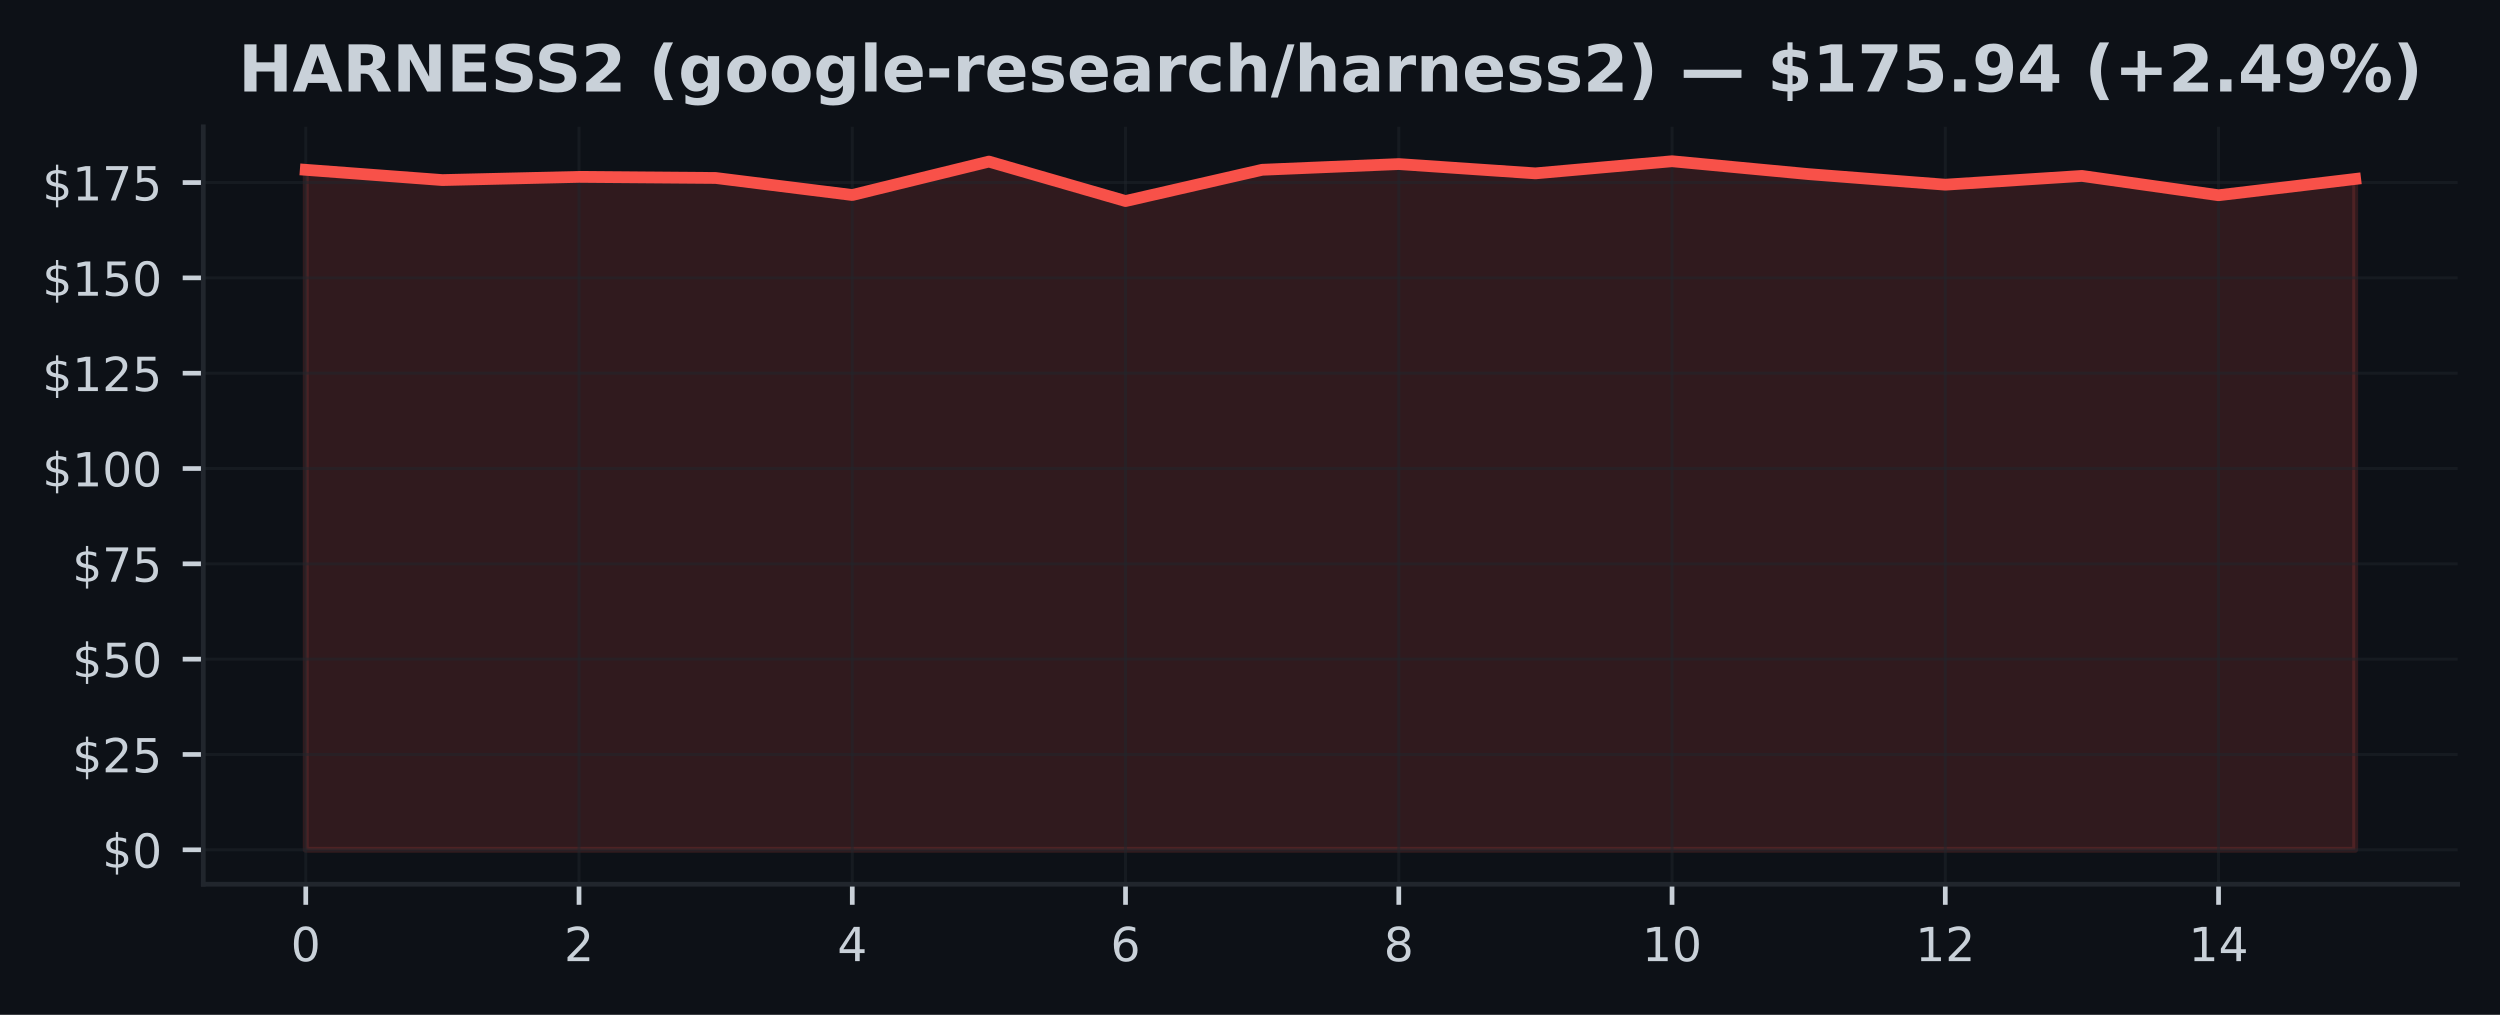
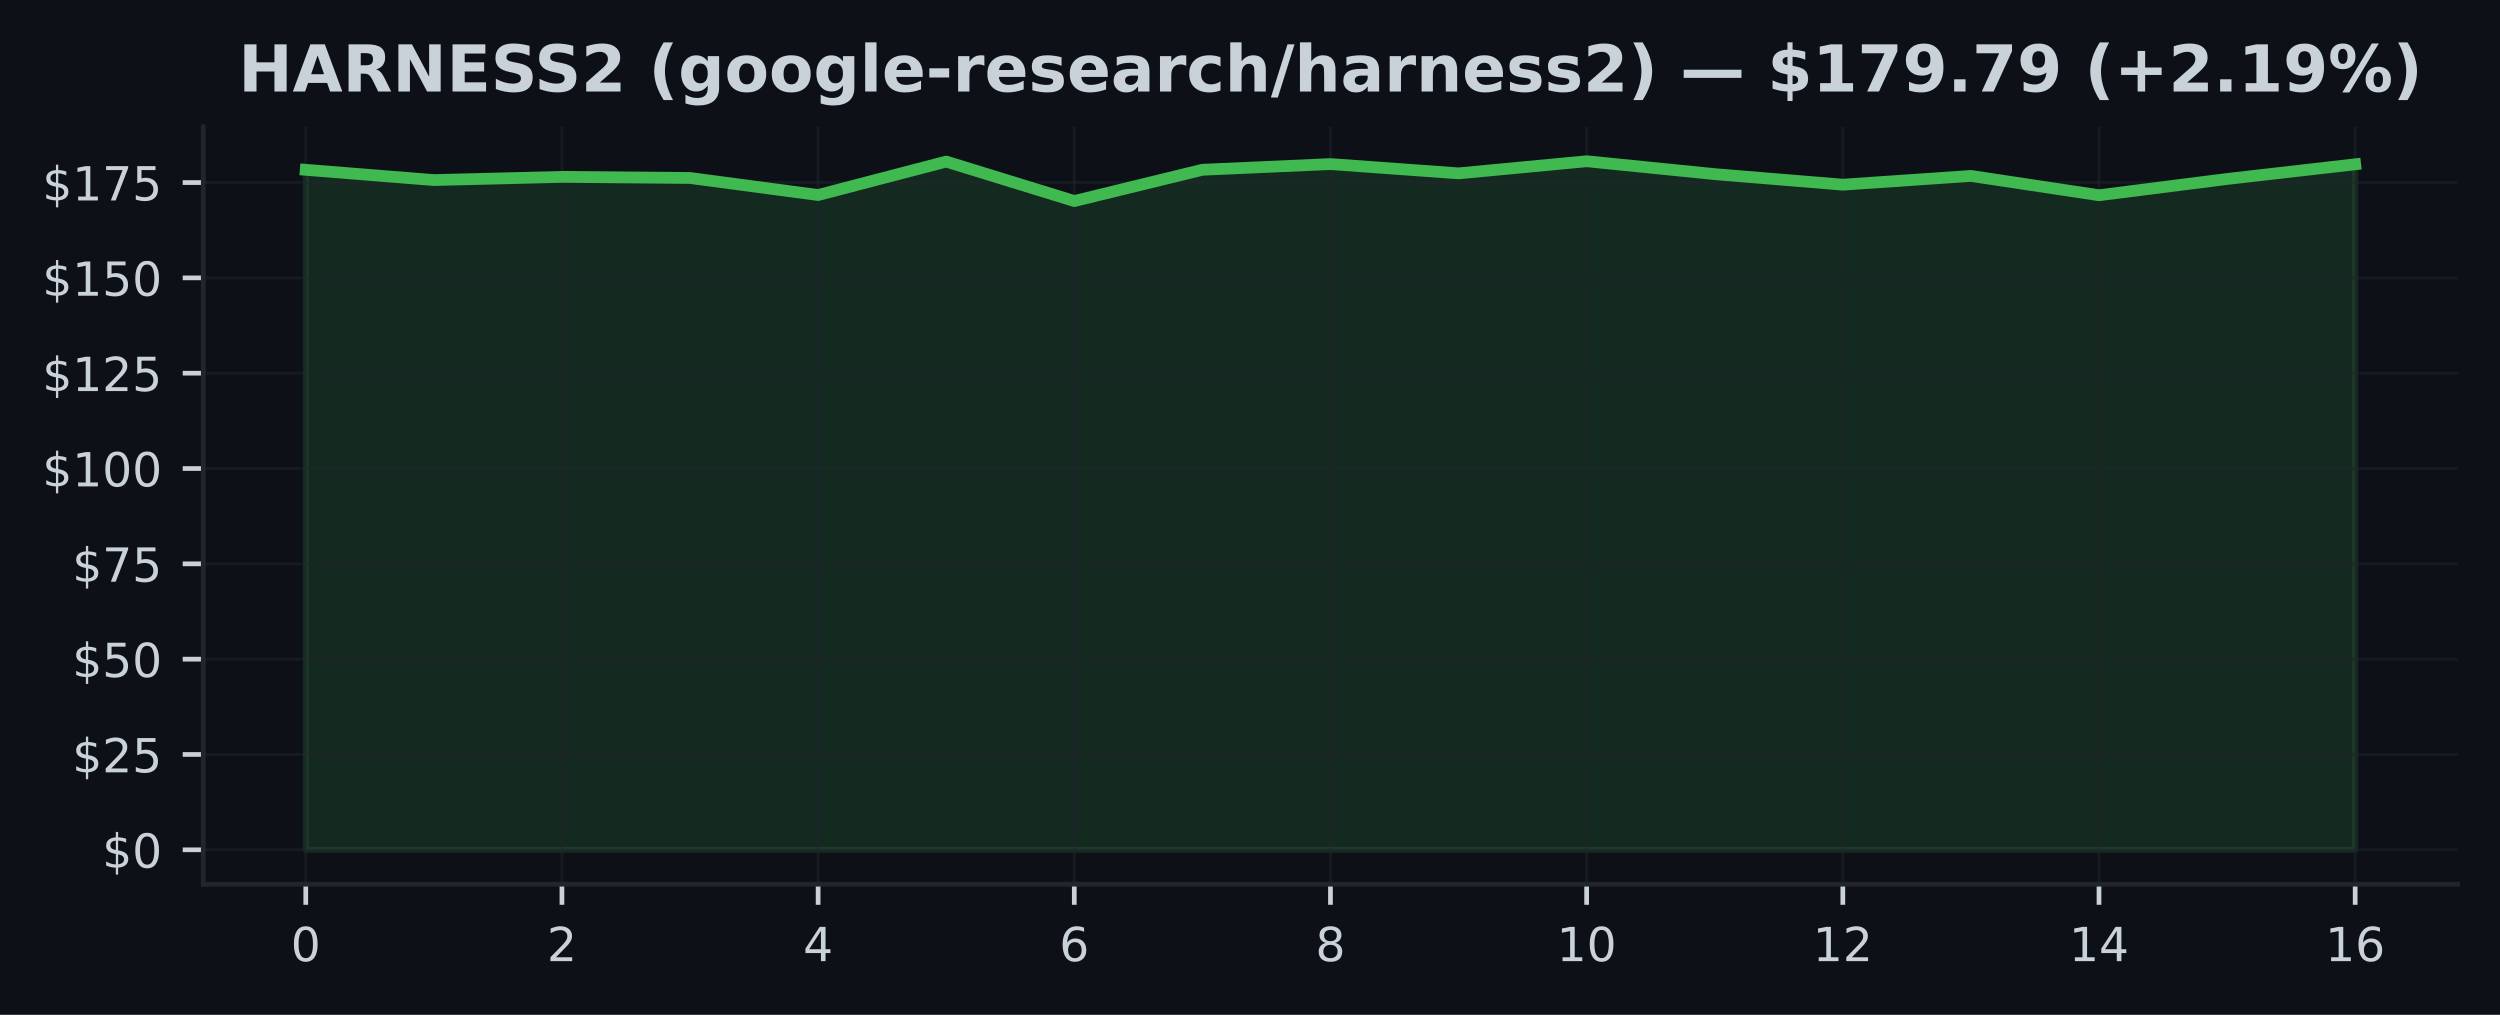
<svg xmlns="http://www.w3.org/2000/svg" xmlns:xlink="http://www.w3.org/1999/xlink" width="425pt" height="172.518pt" viewBox="0 0 425 172.518" version="1.1">
  <defs>
    <style type="text/css">*{stroke-linejoin: round; stroke-linecap: butt}</style>
  </defs>
  <g id="figure_1">
    <g id="patch_1">
      <path d="M 0 172.518  L 425 172.518  L 425 0  L 0 0  z " style="fill: #0d1117" />
    </g>
    <g id="axes_1">
      <g id="patch_2">
        <path d="M 34.56 150.318  L 417.8 150.318  L 417.8 21.558  L 34.56 21.558  z " style="fill: #0d1117" />
      </g>
      <g id="FillBetweenPolyCollection_1">
        <defs>
-           <path id="m4ecbb3c496" d="M 51.98 -28.053  L 51.98 -143.649  L 75.207 -141.905  L 98.433 -142.45  L 121.66 -142.262  L 144.887 -139.364  L 168.113 -145.049  L 191.34 -138.34  L 214.567 -143.655  L 237.793 -144.628  L 261.02 -143.046  L 284.247 -145.107  L 307.473 -142.916  L 330.7 -141.121  L 353.927 -142.612  L 377.153 -139.326  L 400.38 -142.093  L 400.38 -28.053  L 400.38 -28.053  L 377.153 -28.053  L 353.927 -28.053  L 330.7 -28.053  L 307.473 -28.053  L 284.247 -28.053  L 261.02 -28.053  L 237.793 -28.053  L 214.567 -28.053  L 191.34 -28.053  L 168.113 -28.053  L 144.887 -28.053  L 121.66 -28.053  L 98.433 -28.053  L 75.207 -28.053  L 51.98 -28.053  z " style="stroke: #f85149; stroke-opacity: 0.15" />
+           <path id="m3e8f14ac95" d="M 51.98 -28.053  L 51.98 -143.649  L 73.755 -141.905  L 95.53 -142.45  L 117.305 -142.262  L 139.08 -139.364  L 160.855 -145.049  L 182.63 -138.34  L 204.405 -143.655  L 226.18 -144.628  L 247.955 -143.046  L 269.73 -145.107  L 291.505 -142.916  L 313.28 -141.121  L 335.055 -142.612  L 356.83 -139.326  L 378.605 -142.093  L 400.38 -144.589  L 400.38 -28.053  L 400.38 -28.053  L 378.605 -28.053  L 356.83 -28.053  L 335.055 -28.053  L 313.28 -28.053  L 291.505 -28.053  L 269.73 -28.053  L 247.955 -28.053  L 226.18 -28.053  L 204.405 -28.053  L 182.63 -28.053  L 160.855 -28.053  L 139.08 -28.053  L 117.305 -28.053  L 95.53 -28.053  L 73.755 -28.053  L 51.98 -28.053  z " style="stroke: #3fb950; stroke-opacity: 0.15" />
        </defs>
-         <g clip-path="url(#p397bd70f94)">
-           <use xlink:href="#m4ecbb3c496" x="0" y="172.518" style="fill: #f85149; fill-opacity: 0.15; stroke: #f85149; stroke-opacity: 0.15" />
+         <g clip-path="url(#p5b4584b18a)">
+           <use xlink:href="#m3e8f14ac95" x="0" y="172.518" style="fill: #3fb950; fill-opacity: 0.15; stroke: #3fb950; stroke-opacity: 0.15" />
        </g>
      </g>
      <g id="matplotlib.axis_1">
        <g id="xtick_1">
          <g id="line2d_1">
-             <path d="M 51.98 150.318  L 51.98 21.558  " clip-path="url(#p397bd70f94)" style="fill: none; stroke: #21262d; stroke-opacity: 0.5; stroke-width: 0.5; stroke-linecap: square" />
+             <path d="M 51.98 150.318  L 51.98 21.558  " clip-path="url(#p5b4584b18a)" style="fill: none; stroke: #21262d; stroke-opacity: 0.5; stroke-width: 0.5; stroke-linecap: square" />
          </g>
          <g id="line2d_2">
            <defs>
-               <path id="m72aea89770" d="M 0 0  L 0 3.5  " style="stroke: #c9d1d9; stroke-width: 0.8" />
+               <path id="mb18012440f" d="M 0 0  L 0 3.5  " style="stroke: #c9d1d9; stroke-width: 0.8" />
            </defs>
            <g>
-               <use xlink:href="#m72aea89770" x="51.98" y="150.318" style="fill: #c9d1d9; stroke: #c9d1d9; stroke-width: 0.8" />
+               <use xlink:href="#mb18012440f" x="51.98" y="150.318" style="fill: #c9d1d9; stroke: #c9d1d9; stroke-width: 0.8" />
            </g>
          </g>
          <g id="text_1">
            <g style="fill: #c9d1d9" transform="translate(49.435 163.3964) scale(0.08 -0.08)">
              <defs>
                <path id="DejaVuSans-13" d="M 2034 4250  Q 1547 4250 1301 3770  Q 1056 3291 1056 2328  Q 1056 1369 1301 889  Q 1547 409 2034 409  Q 2525 409 2770 889  Q 3016 1369 3016 2328  Q 3016 3291 2770 3770  Q 2525 4250 2034 4250  z M 2034 4750  Q 2819 4750 3233 4129  Q 3647 3509 3647 2328  Q 3647 1150 3233 529  Q 2819 -91 2034 -91  Q 1250 -91 836 529  Q 422 1150 422 2328  Q 422 3509 836 4129  Q 1250 4750 2034 4750  z " transform="scale(0.015625)" />
              </defs>
              <use xlink:href="#DejaVuSans-13" />
            </g>
          </g>
        </g>
        <g id="xtick_2">
          <g id="line2d_3">
-             <path d="M 98.433 150.318  L 98.433 21.558  " clip-path="url(#p397bd70f94)" style="fill: none; stroke: #21262d; stroke-opacity: 0.5; stroke-width: 0.5; stroke-linecap: square" />
+             <path d="M 95.53 150.318  L 95.53 21.558  " clip-path="url(#p5b4584b18a)" style="fill: none; stroke: #21262d; stroke-opacity: 0.5; stroke-width: 0.5; stroke-linecap: square" />
          </g>
          <g id="line2d_4">
            <g>
-               <use xlink:href="#m72aea89770" x="98.433" y="150.318" style="fill: #c9d1d9; stroke: #c9d1d9; stroke-width: 0.8" />
+               <use xlink:href="#mb18012440f" x="95.53" y="150.318" style="fill: #c9d1d9; stroke: #c9d1d9; stroke-width: 0.8" />
            </g>
          </g>
          <g id="text_2">
-             <g style="fill: #c9d1d9" transform="translate(95.88833 163.3964) scale(0.08 -0.08)">
+             <g style="fill: #c9d1d9" transform="translate(92.985 163.3964) scale(0.08 -0.08)">
              <defs>
                <path id="DejaVuSans-15" d="M 1228 531  L 3431 531  L 3431 0  L 469 0  L 469 531  Q 828 903 1448 1529  Q 2069 2156 2228 2338  Q 2531 2678 2651 2914  Q 2772 3150 2772 3378  Q 2772 3750 2511 3984  Q 2250 4219 1831 4219  Q 1534 4219 1204 4116  Q 875 4013 500 3803  L 500 4441  Q 881 4594 1212 4672  Q 1544 4750 1819 4750  Q 2544 4750 2975 4387  Q 3406 4025 3406 3419  Q 3406 3131 3298 2873  Q 3191 2616 2906 2266  Q 2828 2175 2409 1742  Q 1991 1309 1228 531  z " transform="scale(0.015625)" />
              </defs>
              <use xlink:href="#DejaVuSans-15" />
            </g>
          </g>
        </g>
        <g id="xtick_3">
          <g id="line2d_5">
-             <path d="M 144.887 150.318  L 144.887 21.558  " clip-path="url(#p397bd70f94)" style="fill: none; stroke: #21262d; stroke-opacity: 0.5; stroke-width: 0.5; stroke-linecap: square" />
+             <path d="M 139.08 150.318  L 139.08 21.558  " clip-path="url(#p5b4584b18a)" style="fill: none; stroke: #21262d; stroke-opacity: 0.5; stroke-width: 0.5; stroke-linecap: square" />
          </g>
          <g id="line2d_6">
            <g>
-               <use xlink:href="#m72aea89770" x="144.887" y="150.318" style="fill: #c9d1d9; stroke: #c9d1d9; stroke-width: 0.8" />
+               <use xlink:href="#mb18012440f" x="139.08" y="150.318" style="fill: #c9d1d9; stroke: #c9d1d9; stroke-width: 0.8" />
            </g>
          </g>
          <g id="text_3">
-             <g style="fill: #c9d1d9" transform="translate(142.3417 163.3964) scale(0.08 -0.08)">
+             <g style="fill: #c9d1d9" transform="translate(136.535 163.3964) scale(0.08 -0.08)">
              <defs>
                <path id="DejaVuSans-17" d="M 2419 4116  L 825 1625  L 2419 1625  L 2419 4116  z M 2253 4666  L 3047 4666  L 3047 1625  L 3713 1625  L 3713 1100  L 3047 1100  L 3047 0  L 2419 0  L 2419 1100  L 313 1100  L 313 1709  L 2253 4666  z " transform="scale(0.015625)" />
              </defs>
              <use xlink:href="#DejaVuSans-17" />
            </g>
          </g>
        </g>
        <g id="xtick_4">
          <g id="line2d_7">
-             <path d="M 191.34 150.318  L 191.34 21.558  " clip-path="url(#p397bd70f94)" style="fill: none; stroke: #21262d; stroke-opacity: 0.5; stroke-width: 0.5; stroke-linecap: square" />
+             <path d="M 182.63 150.318  L 182.63 21.558  " clip-path="url(#p5b4584b18a)" style="fill: none; stroke: #21262d; stroke-opacity: 0.5; stroke-width: 0.5; stroke-linecap: square" />
          </g>
          <g id="line2d_8">
            <g>
-               <use xlink:href="#m72aea89770" x="191.34" y="150.318" style="fill: #c9d1d9; stroke: #c9d1d9; stroke-width: 0.8" />
+               <use xlink:href="#mb18012440f" x="182.63" y="150.318" style="fill: #c9d1d9; stroke: #c9d1d9; stroke-width: 0.8" />
            </g>
          </g>
          <g id="text_4">
-             <g style="fill: #c9d1d9" transform="translate(188.795 163.3964) scale(0.08 -0.08)">
+             <g style="fill: #c9d1d9" transform="translate(180.085 163.3964) scale(0.08 -0.08)">
              <defs>
                <path id="DejaVuSans-19" d="M 2113 2584  Q 1688 2584 1439 2293  Q 1191 2003 1191 1497  Q 1191 994 1439 701  Q 1688 409 2113 409  Q 2538 409 2786 701  Q 3034 994 3034 1497  Q 3034 2003 2786 2293  Q 2538 2584 2113 2584  z M 3366 4563  L 3366 3988  Q 3128 4100 2886 4159  Q 2644 4219 2406 4219  Q 1781 4219 1451 3797  Q 1122 3375 1075 2522  Q 1259 2794 1537 2939  Q 1816 3084 2150 3084  Q 2853 3084 3261 2657  Q 3669 2231 3669 1497  Q 3669 778 3244 343  Q 2819 -91 2113 -91  Q 1303 -91 875 529  Q 447 1150 447 2328  Q 447 3434 972 4092  Q 1497 4750 2381 4750  Q 2619 4750 2861 4703  Q 3103 4656 3366 4563  z " transform="scale(0.015625)" />
              </defs>
              <use xlink:href="#DejaVuSans-19" />
            </g>
          </g>
        </g>
        <g id="xtick_5">
          <g id="line2d_9">
-             <path d="M 237.793 150.318  L 237.793 21.558  " clip-path="url(#p397bd70f94)" style="fill: none; stroke: #21262d; stroke-opacity: 0.5; stroke-width: 0.5; stroke-linecap: square" />
+             <path d="M 226.18 150.318  L 226.18 21.558  " clip-path="url(#p5b4584b18a)" style="fill: none; stroke: #21262d; stroke-opacity: 0.5; stroke-width: 0.5; stroke-linecap: square" />
          </g>
          <g id="line2d_10">
            <g>
-               <use xlink:href="#m72aea89770" x="237.793" y="150.318" style="fill: #c9d1d9; stroke: #c9d1d9; stroke-width: 0.8" />
+               <use xlink:href="#mb18012440f" x="226.18" y="150.318" style="fill: #c9d1d9; stroke: #c9d1d9; stroke-width: 0.8" />
            </g>
          </g>
          <g id="text_5">
-             <g style="fill: #c9d1d9" transform="translate(235.2483 163.3964) scale(0.08 -0.08)">
+             <g style="fill: #c9d1d9" transform="translate(223.635 163.3964) scale(0.08 -0.08)">
              <defs>
                <path id="DejaVuSans-1b" d="M 2034 2216  Q 1584 2216 1326 1975  Q 1069 1734 1069 1313  Q 1069 891 1326 650  Q 1584 409 2034 409  Q 2484 409 2743 651  Q 3003 894 3003 1313  Q 3003 1734 2745 1975  Q 2488 2216 2034 2216  z M 1403 2484  Q 997 2584 770 2862  Q 544 3141 544 3541  Q 544 4100 942 4425  Q 1341 4750 2034 4750  Q 2731 4750 3128 4425  Q 3525 4100 3525 3541  Q 3525 3141 3298 2862  Q 3072 2584 2669 2484  Q 3125 2378 3379 2068  Q 3634 1759 3634 1313  Q 3634 634 3220 271  Q 2806 -91 2034 -91  Q 1263 -91 848 271  Q 434 634 434 1313  Q 434 1759 690 2068  Q 947 2378 1403 2484  z M 1172 3481  Q 1172 3119 1398 2916  Q 1625 2713 2034 2713  Q 2441 2713 2670 2916  Q 2900 3119 2900 3481  Q 2900 3844 2670 4047  Q 2441 4250 2034 4250  Q 1625 4250 1398 4047  Q 1172 3844 1172 3481  z " transform="scale(0.015625)" />
              </defs>
              <use xlink:href="#DejaVuSans-1b" />
            </g>
          </g>
        </g>
        <g id="xtick_6">
          <g id="line2d_11">
-             <path d="M 284.247 150.318  L 284.247 21.558  " clip-path="url(#p397bd70f94)" style="fill: none; stroke: #21262d; stroke-opacity: 0.5; stroke-width: 0.5; stroke-linecap: square" />
+             <path d="M 269.73 150.318  L 269.73 21.558  " clip-path="url(#p5b4584b18a)" style="fill: none; stroke: #21262d; stroke-opacity: 0.5; stroke-width: 0.5; stroke-linecap: square" />
          </g>
          <g id="line2d_12">
            <g>
-               <use xlink:href="#m72aea89770" x="284.247" y="150.318" style="fill: #c9d1d9; stroke: #c9d1d9; stroke-width: 0.8" />
+               <use xlink:href="#mb18012440f" x="269.73" y="150.318" style="fill: #c9d1d9; stroke: #c9d1d9; stroke-width: 0.8" />
            </g>
          </g>
          <g id="text_6">
-             <g style="fill: #c9d1d9" transform="translate(279.1567 163.3964) scale(0.08 -0.08)">
+             <g style="fill: #c9d1d9" transform="translate(264.64 163.3964) scale(0.08 -0.08)">
              <defs>
                <path id="DejaVuSans-14" d="M 794 531  L 1825 531  L 1825 4091  L 703 3866  L 703 4441  L 1819 4666  L 2450 4666  L 2450 531  L 3481 531  L 3481 0  L 794 0  L 794 531  z " transform="scale(0.015625)" />
              </defs>
              <use xlink:href="#DejaVuSans-14" />
              <use xlink:href="#DejaVuSans-13" transform="translate(63.625 0)" />
            </g>
          </g>
        </g>
        <g id="xtick_7">
          <g id="line2d_13">
-             <path d="M 330.7 150.318  L 330.7 21.558  " clip-path="url(#p397bd70f94)" style="fill: none; stroke: #21262d; stroke-opacity: 0.5; stroke-width: 0.5; stroke-linecap: square" />
+             <path d="M 313.28 150.318  L 313.28 21.558  " clip-path="url(#p5b4584b18a)" style="fill: none; stroke: #21262d; stroke-opacity: 0.5; stroke-width: 0.5; stroke-linecap: square" />
          </g>
          <g id="line2d_14">
            <g>
-               <use xlink:href="#m72aea89770" x="330.7" y="150.318" style="fill: #c9d1d9; stroke: #c9d1d9; stroke-width: 0.8" />
+               <use xlink:href="#mb18012440f" x="313.28" y="150.318" style="fill: #c9d1d9; stroke: #c9d1d9; stroke-width: 0.8" />
            </g>
          </g>
          <g id="text_7">
-             <g style="fill: #c9d1d9" transform="translate(325.61 163.3964) scale(0.08 -0.08)">
+             <g style="fill: #c9d1d9" transform="translate(308.19 163.3964) scale(0.08 -0.08)">
              <use xlink:href="#DejaVuSans-14" />
              <use xlink:href="#DejaVuSans-15" transform="translate(63.625 0)" />
            </g>
          </g>
        </g>
        <g id="xtick_8">
          <g id="line2d_15">
-             <path d="M 377.153 150.318  L 377.153 21.558  " clip-path="url(#p397bd70f94)" style="fill: none; stroke: #21262d; stroke-opacity: 0.5; stroke-width: 0.5; stroke-linecap: square" />
+             <path d="M 356.83 150.318  L 356.83 21.558  " clip-path="url(#p5b4584b18a)" style="fill: none; stroke: #21262d; stroke-opacity: 0.5; stroke-width: 0.5; stroke-linecap: square" />
          </g>
          <g id="line2d_16">
            <g>
-               <use xlink:href="#m72aea89770" x="377.153" y="150.318" style="fill: #c9d1d9; stroke: #c9d1d9; stroke-width: 0.8" />
+               <use xlink:href="#mb18012440f" x="356.83" y="150.318" style="fill: #c9d1d9; stroke: #c9d1d9; stroke-width: 0.8" />
            </g>
          </g>
          <g id="text_8">
-             <g style="fill: #c9d1d9" transform="translate(372.0633 163.3964) scale(0.08 -0.08)">
+             <g style="fill: #c9d1d9" transform="translate(351.74 163.3964) scale(0.08 -0.08)">
              <use xlink:href="#DejaVuSans-14" />
              <use xlink:href="#DejaVuSans-17" transform="translate(63.625 0)" />
            </g>
          </g>
        </g>
+         <g id="xtick_9">
+           <g id="line2d_17">
+             <path d="M 400.38 150.318  L 400.38 21.558  " clip-path="url(#p5b4584b18a)" style="fill: none; stroke: #21262d; stroke-opacity: 0.5; stroke-width: 0.5; stroke-linecap: square" />
+           </g>
+           <g id="line2d_18">
+             <g>
+               <use xlink:href="#mb18012440f" x="400.38" y="150.318" style="fill: #c9d1d9; stroke: #c9d1d9; stroke-width: 0.8" />
+             </g>
+           </g>
+           <g id="text_9">
+             <g style="fill: #c9d1d9" transform="translate(395.29 163.3964) scale(0.08 -0.08)">
+               <use xlink:href="#DejaVuSans-14" />
+               <use xlink:href="#DejaVuSans-19" transform="translate(63.625 0)" />
+             </g>
+           </g>
+         </g>
      </g>
      <g id="matplotlib.axis_2">
        <g id="ytick_1">
-           <g id="line2d_17">
-             <path d="M 34.56 144.466  L 417.8 144.466  " clip-path="url(#p397bd70f94)" style="fill: none; stroke: #21262d; stroke-opacity: 0.5; stroke-width: 0.5; stroke-linecap: square" />
-           </g>
-           <g id="line2d_18">
+           <g id="line2d_19">
+             <path d="M 34.56 144.466  L 417.8 144.466  " clip-path="url(#p5b4584b18a)" style="fill: none; stroke: #21262d; stroke-opacity: 0.5; stroke-width: 0.5; stroke-linecap: square" />
+           </g>
+           <g id="line2d_20">
            <defs>
-               <path id="me353ef5c67" d="M 0 0  L -3.5 0  " style="stroke: #c9d1d9; stroke-width: 0.8" />
+               <path id="m88477909ef" d="M 0 0  L -3.5 0  " style="stroke: #c9d1d9; stroke-width: 0.8" />
            </defs>
            <g>
-               <use xlink:href="#me353ef5c67" x="34.56" y="144.466" style="fill: #c9d1d9; stroke: #c9d1d9; stroke-width: 0.8" />
-             </g>
-           </g>
-           <g id="text_9">
+               <use xlink:href="#m88477909ef" x="34.56" y="144.466" style="fill: #c9d1d9; stroke: #c9d1d9; stroke-width: 0.8" />
+             </g>
+           </g>
+           <g id="text_10">
            <g style="fill: #c9d1d9" transform="translate(17.38 147.5049) scale(0.08 -0.08)">
              <defs>
                <path id="DejaVuSans-7" d="M 2163 -941  L 1850 -941  L 1847 0  Q 1519 6 1191 76  Q 863 147 531 288  L 531 850  Q 850 650 1176 548  Q 1503 447 1850 444  L 1850 1869  Q 1159 1981 845 2250  Q 531 2519 531 2988  Q 531 3497 872 3790  Q 1213 4084 1850 4128  L 1850 4863  L 2163 4863  L 2163 4138  Q 2453 4125 2725 4076  Q 2997 4028 3256 3944  L 3256 3397  Q 2997 3528 2723 3600  Q 2450 3672 2163 3684  L 2163 2350  Q 2872 2241 3206 1959  Q 3541 1678 3541 1191  Q 3541 663 3186 358  Q 2831 53 2163 6  L 2163 -941  z M 1850 2406  L 1850 3688  Q 1488 3647 1297 3481  Q 1106 3316 1106 3041  Q 1106 2772 1282 2622  Q 1459 2472 1850 2406  z M 2163 1806  L 2163 453  Q 2559 506 2761 678  Q 2963 850 2963 1131  Q 2963 1406 2770 1568  Q 2578 1731 2163 1806  z " transform="scale(0.015625)" />
              </defs>
              <use xlink:href="#DejaVuSans-7" />
              <use xlink:href="#DejaVuSans-13" transform="translate(63.625 0)" />
            </g>
          </g>
        </g>
        <g id="ytick_2">
-           <g id="line2d_19">
-             <path d="M 34.56 128.261  L 417.8 128.261  " clip-path="url(#p397bd70f94)" style="fill: none; stroke: #21262d; stroke-opacity: 0.5; stroke-width: 0.5; stroke-linecap: square" />
-           </g>
-           <g id="line2d_20">
-             <g>
-               <use xlink:href="#me353ef5c67" x="34.56" y="128.261" style="fill: #c9d1d9; stroke: #c9d1d9; stroke-width: 0.8" />
-             </g>
-           </g>
-           <g id="text_10">
+           <g id="line2d_21">
+             <path d="M 34.56 128.261  L 417.8 128.261  " clip-path="url(#p5b4584b18a)" style="fill: none; stroke: #21262d; stroke-opacity: 0.5; stroke-width: 0.5; stroke-linecap: square" />
+           </g>
+           <g id="line2d_22">
+             <g>
+               <use xlink:href="#m88477909ef" x="34.56" y="128.261" style="fill: #c9d1d9; stroke: #c9d1d9; stroke-width: 0.8" />
+             </g>
+           </g>
+           <g id="text_11">
            <g style="fill: #c9d1d9" transform="translate(12.29 131.3005) scale(0.08 -0.08)">
              <defs>
                <path id="DejaVuSans-18" d="M 691 4666  L 3169 4666  L 3169 4134  L 1269 4134  L 1269 2991  Q 1406 3038 1543 3061  Q 1681 3084 1819 3084  Q 2600 3084 3056 2656  Q 3513 2228 3513 1497  Q 3513 744 3044 326  Q 2575 -91 1722 -91  Q 1428 -91 1123 -41  Q 819 9 494 109  L 494 744  Q 775 591 1075 516  Q 1375 441 1709 441  Q 2250 441 2565 725  Q 2881 1009 2881 1497  Q 2881 1984 2565 2268  Q 2250 2553 1709 2553  Q 1456 2553 1204 2497  Q 953 2441 691 2322  L 691 4666  z " transform="scale(0.015625)" />
              </defs>
              <use xlink:href="#DejaVuSans-7" />
              <use xlink:href="#DejaVuSans-15" transform="translate(63.625 0)" />
              <use xlink:href="#DejaVuSans-18" transform="translate(127.25 0)" />
            </g>
          </g>
        </g>
        <g id="ytick_3">
-           <g id="line2d_21">
-             <path d="M 34.56 112.057  L 417.8 112.057  " clip-path="url(#p397bd70f94)" style="fill: none; stroke: #21262d; stroke-opacity: 0.5; stroke-width: 0.5; stroke-linecap: square" />
-           </g>
-           <g id="line2d_22">
-             <g>
-               <use xlink:href="#me353ef5c67" x="34.56" y="112.057" style="fill: #c9d1d9; stroke: #c9d1d9; stroke-width: 0.8" />
-             </g>
-           </g>
-           <g id="text_11">
+           <g id="line2d_23">
+             <path d="M 34.56 112.057  L 417.8 112.057  " clip-path="url(#p5b4584b18a)" style="fill: none; stroke: #21262d; stroke-opacity: 0.5; stroke-width: 0.5; stroke-linecap: square" />
+           </g>
+           <g id="line2d_24">
+             <g>
+               <use xlink:href="#m88477909ef" x="34.56" y="112.057" style="fill: #c9d1d9; stroke: #c9d1d9; stroke-width: 0.8" />
+             </g>
+           </g>
+           <g id="text_12">
            <g style="fill: #c9d1d9" transform="translate(12.29 115.096) scale(0.08 -0.08)">
              <use xlink:href="#DejaVuSans-7" />
              <use xlink:href="#DejaVuSans-18" transform="translate(63.625 0)" />
              <use xlink:href="#DejaVuSans-13" transform="translate(127.25 0)" />
            </g>
          </g>
        </g>
        <g id="ytick_4">
-           <g id="line2d_23">
-             <path d="M 34.56 95.852  L 417.8 95.852  " clip-path="url(#p397bd70f94)" style="fill: none; stroke: #21262d; stroke-opacity: 0.5; stroke-width: 0.5; stroke-linecap: square" />
-           </g>
-           <g id="line2d_24">
-             <g>
-               <use xlink:href="#me353ef5c67" x="34.56" y="95.852" style="fill: #c9d1d9; stroke: #c9d1d9; stroke-width: 0.8" />
-             </g>
-           </g>
-           <g id="text_12">
+           <g id="line2d_25">
+             <path d="M 34.56 95.852  L 417.8 95.852  " clip-path="url(#p5b4584b18a)" style="fill: none; stroke: #21262d; stroke-opacity: 0.5; stroke-width: 0.5; stroke-linecap: square" />
+           </g>
+           <g id="line2d_26">
+             <g>
+               <use xlink:href="#m88477909ef" x="34.56" y="95.852" style="fill: #c9d1d9; stroke: #c9d1d9; stroke-width: 0.8" />
+             </g>
+           </g>
+           <g id="text_13">
            <g style="fill: #c9d1d9" transform="translate(12.29 98.89155) scale(0.08 -0.08)">
              <defs>
                <path id="DejaVuSans-1a" d="M 525 4666  L 3525 4666  L 3525 4397  L 1831 0  L 1172 0  L 2766 4134  L 525 4134  L 525 4666  z " transform="scale(0.015625)" />
              </defs>
              <use xlink:href="#DejaVuSans-7" />
              <use xlink:href="#DejaVuSans-1a" transform="translate(63.625 0)" />
              <use xlink:href="#DejaVuSans-18" transform="translate(127.25 0)" />
            </g>
          </g>
        </g>
        <g id="ytick_5">
-           <g id="line2d_25">
-             <path d="M 34.56 79.648  L 417.8 79.648  " clip-path="url(#p397bd70f94)" style="fill: none; stroke: #21262d; stroke-opacity: 0.5; stroke-width: 0.5; stroke-linecap: square" />
-           </g>
-           <g id="line2d_26">
-             <g>
-               <use xlink:href="#me353ef5c67" x="34.56" y="79.648" style="fill: #c9d1d9; stroke: #c9d1d9; stroke-width: 0.8" />
-             </g>
-           </g>
-           <g id="text_13">
+           <g id="line2d_27">
+             <path d="M 34.56 79.648  L 417.8 79.648  " clip-path="url(#p5b4584b18a)" style="fill: none; stroke: #21262d; stroke-opacity: 0.5; stroke-width: 0.5; stroke-linecap: square" />
+           </g>
+           <g id="line2d_28">
+             <g>
+               <use xlink:href="#m88477909ef" x="34.56" y="79.648" style="fill: #c9d1d9; stroke: #c9d1d9; stroke-width: 0.8" />
+             </g>
+           </g>
+           <g id="text_14">
            <g style="fill: #c9d1d9" transform="translate(7.2 82.68708) scale(0.08 -0.08)">
              <use xlink:href="#DejaVuSans-7" />
              <use xlink:href="#DejaVuSans-14" transform="translate(63.625 0)" />
              <use xlink:href="#DejaVuSans-13" transform="translate(127.25 0)" />
              <use xlink:href="#DejaVuSans-13" transform="translate(190.875 0)" />
            </g>
          </g>
        </g>
        <g id="ytick_6">
-           <g id="line2d_27">
-             <path d="M 34.56 63.443  L 417.8 63.443  " clip-path="url(#p397bd70f94)" style="fill: none; stroke: #21262d; stroke-opacity: 0.5; stroke-width: 0.5; stroke-linecap: square" />
-           </g>
-           <g id="line2d_28">
-             <g>
-               <use xlink:href="#me353ef5c67" x="34.56" y="63.443" style="fill: #c9d1d9; stroke: #c9d1d9; stroke-width: 0.8" />
-             </g>
-           </g>
-           <g id="text_14">
+           <g id="line2d_29">
+             <path d="M 34.56 63.443  L 417.8 63.443  " clip-path="url(#p5b4584b18a)" style="fill: none; stroke: #21262d; stroke-opacity: 0.5; stroke-width: 0.5; stroke-linecap: square" />
+           </g>
+           <g id="line2d_30">
+             <g>
+               <use xlink:href="#m88477909ef" x="34.56" y="63.443" style="fill: #c9d1d9; stroke: #c9d1d9; stroke-width: 0.8" />
+             </g>
+           </g>
+           <g id="text_15">
            <g style="fill: #c9d1d9" transform="translate(7.2 66.48262) scale(0.08 -0.08)">
              <use xlink:href="#DejaVuSans-7" />
              <use xlink:href="#DejaVuSans-14" transform="translate(63.625 0)" />
              <use xlink:href="#DejaVuSans-15" transform="translate(127.25 0)" />
              <use xlink:href="#DejaVuSans-18" transform="translate(190.875 0)" />
            </g>
          </g>
        </g>
        <g id="ytick_7">
-           <g id="line2d_29">
-             <path d="M 34.56 47.239  L 417.8 47.239  " clip-path="url(#p397bd70f94)" style="fill: none; stroke: #21262d; stroke-opacity: 0.5; stroke-width: 0.5; stroke-linecap: square" />
-           </g>
-           <g id="line2d_30">
-             <g>
-               <use xlink:href="#me353ef5c67" x="34.56" y="47.239" style="fill: #c9d1d9; stroke: #c9d1d9; stroke-width: 0.8" />
-             </g>
-           </g>
-           <g id="text_15">
+           <g id="line2d_31">
+             <path d="M 34.56 47.239  L 417.8 47.239  " clip-path="url(#p5b4584b18a)" style="fill: none; stroke: #21262d; stroke-opacity: 0.5; stroke-width: 0.5; stroke-linecap: square" />
+           </g>
+           <g id="line2d_32">
+             <g>
+               <use xlink:href="#m88477909ef" x="34.56" y="47.239" style="fill: #c9d1d9; stroke: #c9d1d9; stroke-width: 0.8" />
+             </g>
+           </g>
+           <g id="text_16">
            <g style="fill: #c9d1d9" transform="translate(7.2 50.27816) scale(0.08 -0.08)">
              <use xlink:href="#DejaVuSans-7" />
              <use xlink:href="#DejaVuSans-14" transform="translate(63.625 0)" />
              <use xlink:href="#DejaVuSans-18" transform="translate(127.25 0)" />
              <use xlink:href="#DejaVuSans-13" transform="translate(190.875 0)" />
            </g>
          </g>
        </g>
        <g id="ytick_8">
-           <g id="line2d_31">
-             <path d="M 34.56 31.034  L 417.8 31.034  " clip-path="url(#p397bd70f94)" style="fill: none; stroke: #21262d; stroke-opacity: 0.5; stroke-width: 0.5; stroke-linecap: square" />
-           </g>
-           <g id="line2d_32">
-             <g>
-               <use xlink:href="#me353ef5c67" x="34.56" y="31.034" style="fill: #c9d1d9; stroke: #c9d1d9; stroke-width: 0.8" />
-             </g>
-           </g>
-           <g id="text_16">
+           <g id="line2d_33">
+             <path d="M 34.56 31.034  L 417.8 31.034  " clip-path="url(#p5b4584b18a)" style="fill: none; stroke: #21262d; stroke-opacity: 0.5; stroke-width: 0.5; stroke-linecap: square" />
+           </g>
+           <g id="line2d_34">
+             <g>
+               <use xlink:href="#m88477909ef" x="34.56" y="31.034" style="fill: #c9d1d9; stroke: #c9d1d9; stroke-width: 0.8" />
+             </g>
+           </g>
+           <g id="text_17">
            <g style="fill: #c9d1d9" transform="translate(7.2 34.0737) scale(0.08 -0.08)">
              <use xlink:href="#DejaVuSans-7" />
              <use xlink:href="#DejaVuSans-14" transform="translate(63.625 0)" />
              <use xlink:href="#DejaVuSans-1a" transform="translate(127.25 0)" />
              <use xlink:href="#DejaVuSans-18" transform="translate(190.875 0)" />
            </g>
          </g>
        </g>
      </g>
-       <g id="line2d_33">
-         <path d="M 51.98 28.869  L 75.207 30.613  L 98.433 30.069  L 121.66 30.257  L 144.887 33.154  L 168.113 27.469  L 191.34 34.178  L 214.567 28.863  L 237.793 27.891  L 261.02 29.472  L 284.247 27.411  L 307.473 29.602  L 330.7 31.397  L 353.927 29.906  L 377.153 33.193  L 400.38 30.425  " clip-path="url(#p397bd70f94)" style="fill: none; stroke: #f85149; stroke-width: 2; stroke-linecap: square" />
+       <g id="line2d_35">
+         <path d="M 51.98 28.869  L 73.755 30.613  L 95.53 30.069  L 117.305 30.257  L 139.08 33.154  L 160.855 27.469  L 182.63 34.178  L 204.405 28.863  L 226.18 27.891  L 247.955 29.472  L 269.73 27.411  L 291.505 29.602  L 313.28 31.397  L 335.055 29.906  L 356.83 33.193  L 378.605 30.425  L 400.38 27.93  " clip-path="url(#p5b4584b18a)" style="fill: none; stroke: #3fb950; stroke-width: 2; stroke-linecap: square" />
      </g>
      <g id="patch_3">
        <path d="M 34.56 150.318  L 34.56 21.558  " style="fill: none; stroke: #21262d; stroke-width: 0.8; stroke-linejoin: miter; stroke-linecap: square" />
      </g>
      <g id="patch_4">
        <path d="M 34.56 150.318  L 417.8 150.318  " style="fill: none; stroke: #21262d; stroke-width: 0.8; stroke-linejoin: miter; stroke-linecap: square" />
      </g>
-       <g id="text_17">
+       <g id="text_18">
        <g style="fill: #c9d1d9" transform="translate(40.5275 15.55828) scale(0.11 -0.11)">
          <defs>
            <path id="DejaVuSans-Bold-2b" d="M 588 4666  L 1791 4666  L 1791 2888  L 3566 2888  L 3566 4666  L 4769 4666  L 4769 0  L 3566 0  L 3566 1978  L 1791 1978  L 1791 0  L 588 0  L 588 4666  z " transform="scale(0.015625)" />
            <path id="DejaVuSans-Bold-24" d="M 3419 850  L 1538 850  L 1241 0  L 31 0  L 1759 4666  L 3194 4666  L 4922 0  L 3713 0  L 3419 850  z M 1838 1716  L 3116 1716  L 2478 3572  L 1838 1716  z " transform="scale(0.015625)" />
            <path id="DejaVuSans-Bold-35" d="M 2297 2597  Q 2675 2597 2839 2737  Q 3003 2878 3003 3200  Q 3003 3519 2839 3656  Q 2675 3794 2297 3794  L 1791 3794  L 1791 2597  L 2297 2597  z M 1791 1766  L 1791 0  L 588 0  L 588 4666  L 2425 4666  Q 3347 4666 3776 4356  Q 4206 4047 4206 3378  Q 4206 2916 3982 2619  Q 3759 2322 3309 2181  Q 3556 2125 3751 1926  Q 3947 1728 4147 1325  L 4800 0  L 3519 0  L 2950 1159  Q 2778 1509 2601 1637  Q 2425 1766 2131 1766  L 1791 1766  z " transform="scale(0.015625)" />
            <path id="DejaVuSans-Bold-31" d="M 588 4666  L 1931 4666  L 3628 1466  L 3628 4666  L 4769 4666  L 4769 0  L 3425 0  L 1728 3200  L 1728 0  L 588 0  L 588 4666  z " transform="scale(0.015625)" />
            <path id="DejaVuSans-Bold-28" d="M 588 4666  L 3834 4666  L 3834 3756  L 1791 3756  L 1791 2888  L 3713 2888  L 3713 1978  L 1791 1978  L 1791 909  L 3903 909  L 3903 0  L 588 0  L 588 4666  z " transform="scale(0.015625)" />
            <path id="DejaVuSans-Bold-36" d="M 3834 4519  L 3834 3531  Q 3450 3703 3084 3790  Q 2719 3878 2394 3878  Q 1963 3878 1756 3759  Q 1550 3641 1550 3391  Q 1550 3203 1689 3098  Q 1828 2994 2194 2919  L 2706 2816  Q 3484 2659 3812 2340  Q 4141 2022 4141 1434  Q 4141 663 3683 286  Q 3225 -91 2284 -91  Q 1841 -91 1394 -6  Q 947 78 500 244  L 500 1259  Q 947 1022 1364 901  Q 1781 781 2169 781  Q 2563 781 2772 912  Q 2981 1044 2981 1288  Q 2981 1506 2839 1625  Q 2697 1744 2272 1838  L 1806 1941  Q 1106 2091 782 2419  Q 459 2747 459 3303  Q 459 4000 909 4375  Q 1359 4750 2203 4750  Q 2588 4750 2994 4692  Q 3400 4634 3834 4519  z " transform="scale(0.015625)" />
            <path id="DejaVuSans-Bold-15" d="M 1844 884  L 3897 884  L 3897 0  L 506 0  L 506 884  L 2209 2388  Q 2438 2594 2547 2791  Q 2656 2988 2656 3200  Q 2656 3528 2436 3728  Q 2216 3928 1850 3928  Q 1569 3928 1234 3808  Q 900 3688 519 3450  L 519 4475  Q 925 4609 1322 4679  Q 1719 4750 2100 4750  Q 2938 4750 3402 4381  Q 3866 4013 3866 3353  Q 3866 2972 3669 2642  Q 3472 2313 2841 1759  L 1844 884  z " transform="scale(0.015625)" />
            <path id="DejaVuSans-Bold-3" transform="scale(0.015625)" />
            <path id="DejaVuSans-Bold-b" d="M 2413 -844  L 1484 -844  Q 1006 -72 778 623  Q 550 1319 550 2003  Q 550 2688 779 3389  Q 1009 4091 1484 4856  L 2413 4856  Q 2013 4116 1813 3408  Q 1613 2700 1613 2009  Q 1613 1319 1811 609  Q 2009 -100 2413 -844  z " transform="scale(0.015625)" />
            <path id="DejaVuSans-Bold-4a" d="M 2919 594  Q 2688 288 2409 144  Q 2131 0 1766 0  Q 1125 0 706 504  Q 288 1009 288 1791  Q 288 2575 706 3076  Q 1125 3578 1766 3578  Q 2131 3578 2409 3434  Q 2688 3291 2919 2981  L 2919 3500  L 4044 3500  L 4044 353  Q 4044 -491 3511 -936  Q 2978 -1381 1966 -1381  Q 1638 -1381 1331 -1331  Q 1025 -1281 716 -1178  L 716 -306  Q 1009 -475 1290 -558  Q 1572 -641 1856 -641  Q 2406 -641 2662 -400  Q 2919 -159 2919 353  L 2919 594  z M 2181 2772  Q 1834 2772 1640 2515  Q 1447 2259 1447 1791  Q 1447 1309 1634 1061  Q 1822 813 2181 813  Q 2531 813 2725 1069  Q 2919 1325 2919 1791  Q 2919 2259 2725 2515  Q 2531 2772 2181 2772  z " transform="scale(0.015625)" />
            <path id="DejaVuSans-Bold-52" d="M 2203 2784  Q 1831 2784 1636 2517  Q 1441 2250 1441 1747  Q 1441 1244 1636 976  Q 1831 709 2203 709  Q 2569 709 2762 976  Q 2956 1244 2956 1747  Q 2956 2250 2762 2517  Q 2569 2784 2203 2784  z M 2203 3584  Q 3106 3584 3614 3096  Q 4122 2609 4122 1747  Q 4122 884 3614 396  Q 3106 -91 2203 -91  Q 1297 -91 786 396  Q 275 884 275 1747  Q 275 2609 786 3096  Q 1297 3584 2203 3584  z " transform="scale(0.015625)" />
            <path id="DejaVuSans-Bold-4f" d="M 538 4863  L 1656 4863  L 1656 0  L 538 0  L 538 4863  z " transform="scale(0.015625)" />
            <path id="DejaVuSans-Bold-48" d="M 4031 1759  L 4031 1441  L 1416 1441  Q 1456 1047 1700 850  Q 1944 653 2381 653  Q 2734 653 3104 758  Q 3475 863 3866 1075  L 3866 213  Q 3469 63 3072 -14  Q 2675 -91 2278 -91  Q 1328 -91 801 392  Q 275 875 275 1747  Q 275 2603 792 3093  Q 1309 3584 2216 3584  Q 3041 3584 3536 3087  Q 4031 2591 4031 1759  z M 2881 2131  Q 2881 2450 2695 2645  Q 2509 2841 2209 2841  Q 1884 2841 1681 2658  Q 1478 2475 1428 2131  L 2881 2131  z " transform="scale(0.015625)" />
            <path id="DejaVuSans-Bold-10" d="M 347 2297  L 2309 2297  L 2309 1388  L 347 1388  L 347 2297  z " transform="scale(0.015625)" />
            <path id="DejaVuSans-Bold-55" d="M 3138 2547  Q 2991 2616 2845 2648  Q 2700 2681 2553 2681  Q 2122 2681 1889 2404  Q 1656 2128 1656 1613  L 1656 0  L 538 0  L 538 3500  L 1656 3500  L 1656 2925  Q 1872 3269 2151 3426  Q 2431 3584 2822 3584  Q 2878 3584 2943 3579  Q 3009 3575 3134 3559  L 3138 2547  z " transform="scale(0.015625)" />
            <path id="DejaVuSans-Bold-56" d="M 3272 3391  L 3272 2541  Q 2913 2691 2578 2766  Q 2244 2841 1947 2841  Q 1628 2841 1473 2761  Q 1319 2681 1319 2516  Q 1319 2381 1436 2309  Q 1553 2238 1856 2203  L 2053 2175  Q 2913 2066 3209 1816  Q 3506 1566 3506 1031  Q 3506 472 3093 190  Q 2681 -91 1863 -91  Q 1516 -91 1145 -36  Q 775 19 384 128  L 384 978  Q 719 816 1070 734  Q 1422 653 1784 653  Q 2113 653 2278 743  Q 2444 834 2444 1013  Q 2444 1163 2330 1236  Q 2216 1309 1875 1350  L 1678 1375  Q 931 1469 631 1722  Q 331 1975 331 2491  Q 331 3047 712 3315  Q 1094 3584 1881 3584  Q 2191 3584 2531 3537  Q 2872 3491 3272 3391  z " transform="scale(0.015625)" />
            <path id="DejaVuSans-Bold-44" d="M 2106 1575  Q 1756 1575 1579 1456  Q 1403 1338 1403 1106  Q 1403 894 1545 773  Q 1688 653 1941 653  Q 2256 653 2472 879  Q 2688 1106 2688 1447  L 2688 1575  L 2106 1575  z M 3816 1997  L 3816 0  L 2688 0  L 2688 519  Q 2463 200 2181 54  Q 1900 -91 1497 -91  Q 953 -91 614 226  Q 275 544 275 1050  Q 275 1666 698 1953  Q 1122 2241 2028 2241  L 2688 2241  L 2688 2328  Q 2688 2594 2478 2717  Q 2269 2841 1825 2841  Q 1466 2841 1156 2769  Q 847 2697 581 2553  L 581 3406  Q 941 3494 1303 3539  Q 1666 3584 2028 3584  Q 2975 3584 3395 3211  Q 3816 2838 3816 1997  z " transform="scale(0.015625)" />
            <path id="DejaVuSans-Bold-46" d="M 3366 3391  L 3366 2478  Q 3138 2634 2908 2709  Q 2678 2784 2431 2784  Q 1963 2784 1702 2511  Q 1441 2238 1441 1747  Q 1441 1256 1702 982  Q 1963 709 2431 709  Q 2694 709 2930 787  Q 3166 866 3366 1019  L 3366 103  Q 3103 6 2833 -42  Q 2563 -91 2291 -91  Q 1344 -91 809 395  Q 275 881 275 1747  Q 275 2613 809 3098  Q 1344 3584 2291 3584  Q 2566 3584 2833 3536  Q 3100 3488 3366 3391  z " transform="scale(0.015625)" />
            <path id="DejaVuSans-Bold-4b" d="M 4056 2131  L 4056 0  L 2931 0  L 2931 347  L 2931 1625  Q 2931 2084 2911 2256  Q 2891 2428 2841 2509  Q 2775 2619 2662 2680  Q 2550 2741 2406 2741  Q 2056 2741 1856 2470  Q 1656 2200 1656 1722  L 1656 0  L 538 0  L 538 4863  L 1656 4863  L 1656 2988  Q 1909 3294 2193 3439  Q 2478 3584 2822 3584  Q 3428 3584 3742 3212  Q 4056 2841 4056 2131  z " transform="scale(0.015625)" />
            <path id="DejaVuSans-Bold-12" d="M 1644 4666  L 2338 4666  L 691 -594  L 0 -594  L 1644 4666  z " transform="scale(0.015625)" />
            <path id="DejaVuSans-Bold-51" d="M 4056 2131  L 4056 0  L 2931 0  L 2931 347  L 2931 1631  Q 2931 2084 2911 2256  Q 2891 2428 2841 2509  Q 2775 2619 2662 2680  Q 2550 2741 2406 2741  Q 2056 2741 1856 2470  Q 1656 2200 1656 1722  L 1656 0  L 538 0  L 538 3500  L 1656 3500  L 1656 2988  Q 1909 3294 2193 3439  Q 2478 3584 2822 3584  Q 3428 3584 3742 3212  Q 4056 2841 4056 2131  z " transform="scale(0.015625)" />
            <path id="DejaVuSans-Bold-c" d="M 513 -844  Q 913 -100 1113 609  Q 1313 1319 1313 2009  Q 1313 2700 1113 3408  Q 913 4116 513 4856  L 1441 4856  Q 1916 4091 2145 3389  Q 2375 2688 2375 2003  Q 2375 1319 2147 623  Q 1919 -72 1441 -844  L 513 -844  z " transform="scale(0.015625)" />
            <path id="DejaVuSans-Bold-af6" d="M 344 2156  L 6056 2156  L 6056 1350  L 344 1350  L 344 2156  z " transform="scale(0.015625)" />
            <path id="DejaVuSans-Bold-7" d="M 2484 -941  L 1978 -941  L 1975 0  Q 1584 16 1218 87  Q 853 159 506 288  L 506 1106  Q 866 922 1233 823  Q 1600 725 1978 713  L 1978 1684  L 1875 1703  Q 1128 1834 814 2115  Q 500 2397 500 2925  Q 500 3484 883 3798  Q 1266 4113 1975 4141  L 1978 4863  L 2484 4863  L 2484 4153  Q 2797 4128 3109 4075  Q 3422 4022 3738 3938  L 3738 3144  Q 3425 3275 3112 3348  Q 2800 3422 2484 3438  L 2484 2541  L 2584 2522  Q 3378 2397 3698 2105  Q 4019 1813 4019 1241  Q 4019 666 3637 358  Q 3256 50 2484 6  L 2484 -941  z M 1978 2613  L 1978 3428  Q 1756 3416 1623 3308  Q 1491 3200 1491 3034  Q 1491 2850 1612 2745  Q 1734 2641 1978 2613  z M 2484 1594  L 2484 725  Q 2756 728 2892 831  Q 3028 934 3028 1141  Q 3028 1353 2903 1458  Q 2778 1563 2484 1594  z " transform="scale(0.015625)" />
            <path id="DejaVuSans-Bold-14" d="M 750 831  L 1813 831  L 1813 3847  L 722 3622  L 722 4441  L 1806 4666  L 2950 4666  L 2950 831  L 4013 831  L 4013 0  L 750 0  L 750 831  z " transform="scale(0.015625)" />
            <path id="DejaVuSans-Bold-1a" d="M 428 4666  L 3944 4666  L 3944 3988  L 2125 0  L 953 0  L 2675 3781  L 428 3781  L 428 4666  z " transform="scale(0.015625)" />
-             <path id="DejaVuSans-Bold-18" d="M 678 4666  L 3669 4666  L 3669 3781  L 1638 3781  L 1638 3059  Q 1775 3097 1914 3117  Q 2053 3138 2203 3138  Q 3056 3138 3531 2711  Q 4006 2284 4006 1522  Q 4006 766 3489 337  Q 2972 -91 2053 -91  Q 1656 -91 1267 -14  Q 878 63 494 219  L 494 1166  Q 875 947 1217 837  Q 1559 728 1863 728  Q 2300 728 2551 942  Q 2803 1156 2803 1522  Q 2803 1891 2551 2103  Q 2300 2316 1863 2316  Q 1603 2316 1309 2248  Q 1016 2181 678 2041  L 678 4666  z " transform="scale(0.015625)" />
+             <path id="DejaVuSans-Bold-1c" d="M 641 103  L 641 966  Q 928 831 1190 764  Q 1453 697 1709 697  Q 2247 697 2547 995  Q 2847 1294 2900 1881  Q 2688 1725 2447 1647  Q 2206 1569 1925 1569  Q 1209 1569 770 1986  Q 331 2403 331 3084  Q 331 3838 820 4291  Q 1309 4744 2131 4744  Q 3044 4744 3544 4128  Q 4044 3513 4044 2388  Q 4044 1231 3459 570  Q 2875 -91 1856 -91  Q 1528 -91 1228 -42  Q 928 6 641 103  z M 2125 2350  Q 2441 2350 2600 2554  Q 2759 2759 2759 3169  Q 2759 3575 2600 3781  Q 2441 3988 2125 3988  Q 1809 3988 1650 3781  Q 1491 3575 1491 3169  Q 1491 2759 1650 2554  Q 1809 2350 2125 2350  z " transform="scale(0.015625)" />
            <path id="DejaVuSans-Bold-11" d="M 653 1209  L 1778 1209  L 1778 0  L 653 0  L 653 1209  z " transform="scale(0.015625)" />
-             <path id="DejaVuSans-Bold-1c" d="M 641 103  L 641 966  Q 928 831 1190 764  Q 1453 697 1709 697  Q 2247 697 2547 995  Q 2847 1294 2900 1881  Q 2688 1725 2447 1647  Q 2206 1569 1925 1569  Q 1209 1569 770 1986  Q 331 2403 331 3084  Q 331 3838 820 4291  Q 1309 4744 2131 4744  Q 3044 4744 3544 4128  Q 4044 3513 4044 2388  Q 4044 1231 3459 570  Q 2875 -91 1856 -91  Q 1528 -91 1228 -42  Q 928 6 641 103  z M 2125 2350  Q 2441 2350 2600 2554  Q 2759 2759 2759 3169  Q 2759 3575 2600 3781  Q 2441 3988 2125 3988  Q 1809 3988 1650 3781  Q 1491 3575 1491 3169  Q 1491 2759 1650 2554  Q 1809 2350 2125 2350  z " transform="scale(0.015625)" />
-             <path id="DejaVuSans-Bold-17" d="M 2356 3675  L 1038 1722  L 2356 1722  L 2356 3675  z M 2156 4666  L 3494 4666  L 3494 1722  L 4159 1722  L 4159 850  L 3494 850  L 3494 0  L 2356 0  L 2356 850  L 288 850  L 288 1881  L 2156 4666  z " transform="scale(0.015625)" />
            <path id="DejaVuSans-Bold-e" d="M 3053 4013  L 3053 2375  L 4684 2375  L 4684 1638  L 3053 1638  L 3053 0  L 2309 0  L 2309 1638  L 678 1638  L 678 2375  L 2309 2375  L 2309 4013  L 3053 4013  z " transform="scale(0.015625)" />
            <path id="DejaVuSans-Bold-8" d="M 4959 1925  Q 4738 1925 4616 1733  Q 4494 1541 4494 1184  Q 4494 825 4614 633  Q 4734 441 4959 441  Q 5184 441 5303 633  Q 5422 825 5422 1184  Q 5422 1541 5301 1733  Q 5181 1925 4959 1925  z M 4959 2450  Q 5541 2450 5875 2112  Q 6209 1775 6209 1184  Q 6209 594 5875 251  Q 5541 -91 4959 -91  Q 4378 -91 4042 251  Q 3706 594 3706 1184  Q 3706 1772 4042 2111  Q 4378 2450 4959 2450  z M 2094 -91  L 1403 -91  L 4319 4750  L 5013 4750  L 2094 -91  z M 1453 4750  Q 2034 4750 2367 4411  Q 2700 4072 2700 3481  Q 2700 2891 2367 2550  Q 2034 2209 1453 2209  Q 872 2209 539 2550  Q 206 2891 206 3481  Q 206 4072 539 4411  Q 872 4750 1453 4750  z M 1453 4225  Q 1228 4225 1106 4031  Q 984 3838 984 3481  Q 984 3122 1106 2926  Q 1228 2731 1453 2731  Q 1678 2731 1798 2926  Q 1919 3122 1919 3481  Q 1919 3838 1797 4031  Q 1675 4225 1453 4225  z " transform="scale(0.015625)" />
          </defs>
          <use xlink:href="#DejaVuSans-Bold-2b" />
          <use xlink:href="#DejaVuSans-Bold-24" transform="translate(83.6875 0)" />
          <use xlink:href="#DejaVuSans-Bold-35" transform="translate(161.0781 0)" />
          <use xlink:href="#DejaVuSans-Bold-31" transform="translate(238.0781 0)" />
          <use xlink:href="#DejaVuSans-Bold-28" transform="translate(321.7656 0)" />
          <use xlink:href="#DejaVuSans-Bold-36" transform="translate(390.0781 0)" />
          <use xlink:href="#DejaVuSans-Bold-36" transform="translate(457.6094 0)" />
          <use xlink:href="#DejaVuSans-Bold-15" transform="translate(529.625 0)" />
          <use xlink:href="#DejaVuSans-Bold-3" transform="translate(599.2031 0)" />
          <use xlink:href="#DejaVuSans-Bold-b" transform="translate(634.0156 0)" />
          <use xlink:href="#DejaVuSans-Bold-4a" transform="translate(679.7188 0)" />
          <use xlink:href="#DejaVuSans-Bold-52" transform="translate(751.2969 0)" />
          <use xlink:href="#DejaVuSans-Bold-52" transform="translate(820 0)" />
          <use xlink:href="#DejaVuSans-Bold-4a" transform="translate(888.7031 0)" />
          <use xlink:href="#DejaVuSans-Bold-4f" transform="translate(960.2812 0)" />
          <use xlink:href="#DejaVuSans-Bold-48" transform="translate(994.5625 0)" />
          <use xlink:href="#DejaVuSans-Bold-10" transform="translate(1062.391 0)" />
          <use xlink:href="#DejaVuSans-Bold-55" transform="translate(1103.891 0)" />
          <use xlink:href="#DejaVuSans-Bold-48" transform="translate(1153.203 0)" />
          <use xlink:href="#DejaVuSans-Bold-56" transform="translate(1221.031 0)" />
          <use xlink:href="#DejaVuSans-Bold-48" transform="translate(1280.547 0)" />
          <use xlink:href="#DejaVuSans-Bold-44" transform="translate(1348.375 0)" />
          <use xlink:href="#DejaVuSans-Bold-55" transform="translate(1415.859 0)" />
          <use xlink:href="#DejaVuSans-Bold-46" transform="translate(1465.172 0)" />
          <use xlink:href="#DejaVuSans-Bold-4b" transform="translate(1524.453 0)" />
          <use xlink:href="#DejaVuSans-Bold-12" transform="translate(1595.641 0)" />
          <use xlink:href="#DejaVuSans-Bold-4b" transform="translate(1632.172 0)" />
          <use xlink:href="#DejaVuSans-Bold-44" transform="translate(1703.359 0)" />
          <use xlink:href="#DejaVuSans-Bold-55" transform="translate(1770.844 0)" />
          <use xlink:href="#DejaVuSans-Bold-51" transform="translate(1820.156 0)" />
          <use xlink:href="#DejaVuSans-Bold-48" transform="translate(1891.344 0)" />
          <use xlink:href="#DejaVuSans-Bold-56" transform="translate(1959.172 0)" />
          <use xlink:href="#DejaVuSans-Bold-56" transform="translate(2018.688 0)" />
          <use xlink:href="#DejaVuSans-Bold-15" transform="translate(2078.203 0)" />
          <use xlink:href="#DejaVuSans-Bold-c" transform="translate(2147.781 0)" />
          <use xlink:href="#DejaVuSans-Bold-3" transform="translate(2193.484 0)" />
          <use xlink:href="#DejaVuSans-Bold-af6" transform="translate(2228.297 0)" />
          <use xlink:href="#DejaVuSans-Bold-3" transform="translate(2328.297 0)" />
          <use xlink:href="#DejaVuSans-Bold-7" transform="translate(2363.109 0)" />
          <use xlink:href="#DejaVuSans-Bold-14" transform="translate(2432.688 0)" />
          <use xlink:href="#DejaVuSans-Bold-1a" transform="translate(2502.266 0)" />
-           <use xlink:href="#DejaVuSans-Bold-18" transform="translate(2571.844 0)" />
+           <use xlink:href="#DejaVuSans-Bold-1c" transform="translate(2571.844 0)" />
          <use xlink:href="#DejaVuSans-Bold-11" transform="translate(2641.422 0)" />
-           <use xlink:href="#DejaVuSans-Bold-1c" transform="translate(2679.406 0)" />
-           <use xlink:href="#DejaVuSans-Bold-17" transform="translate(2748.984 0)" />
+           <use xlink:href="#DejaVuSans-Bold-1a" transform="translate(2679.406 0)" />
+           <use xlink:href="#DejaVuSans-Bold-1c" transform="translate(2748.984 0)" />
          <use xlink:href="#DejaVuSans-Bold-3" transform="translate(2818.562 0)" />
          <use xlink:href="#DejaVuSans-Bold-b" transform="translate(2853.375 0)" />
          <use xlink:href="#DejaVuSans-Bold-e" transform="translate(2899.078 0)" />
          <use xlink:href="#DejaVuSans-Bold-15" transform="translate(2982.875 0)" />
          <use xlink:href="#DejaVuSans-Bold-11" transform="translate(3052.453 0)" />
-           <use xlink:href="#DejaVuSans-Bold-17" transform="translate(3090.438 0)" />
+           <use xlink:href="#DejaVuSans-Bold-14" transform="translate(3090.438 0)" />
          <use xlink:href="#DejaVuSans-Bold-1c" transform="translate(3160.016 0)" />
          <use xlink:href="#DejaVuSans-Bold-8" transform="translate(3229.594 0)" />
          <use xlink:href="#DejaVuSans-Bold-c" transform="translate(3329.797 0)" />
        </g>
      </g>
    </g>
  </g>
  <defs>
-     <clipPath id="p397bd70f94">
+     <clipPath id="p5b4584b18a">
      <rect x="34.56" y="21.558" width="383.24" height="128.76" />
    </clipPath>
  </defs>
</svg>
